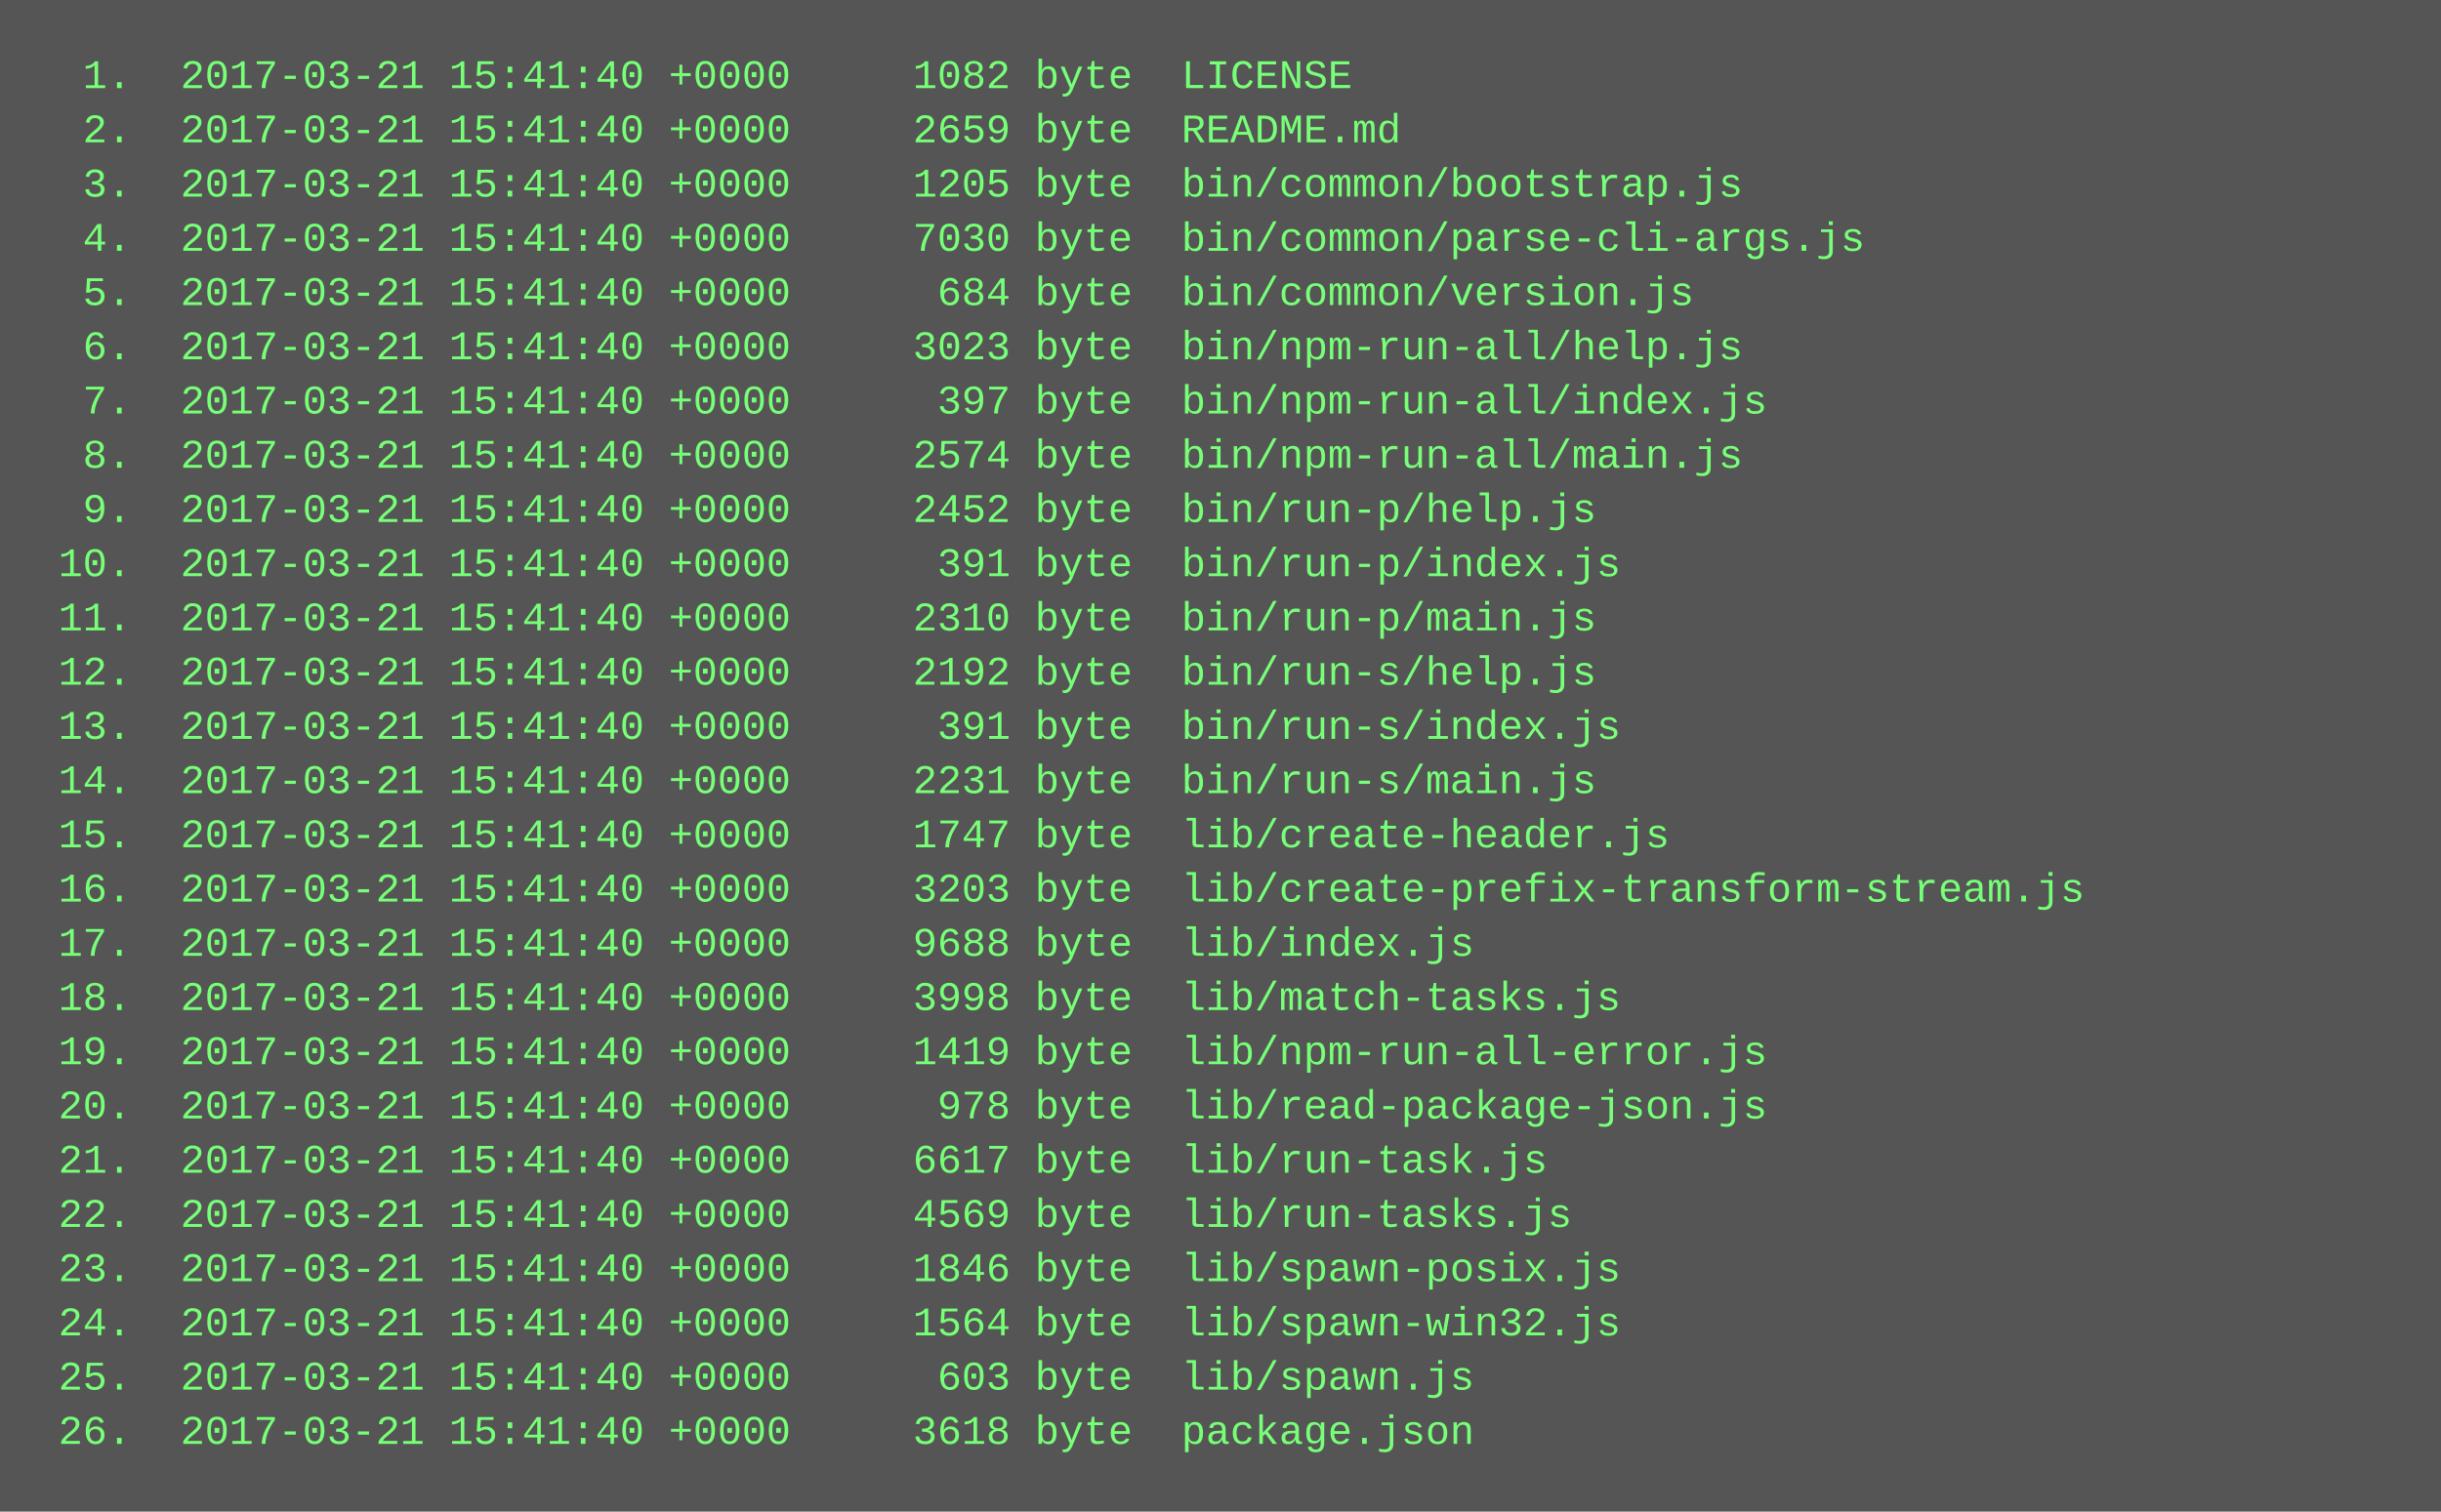
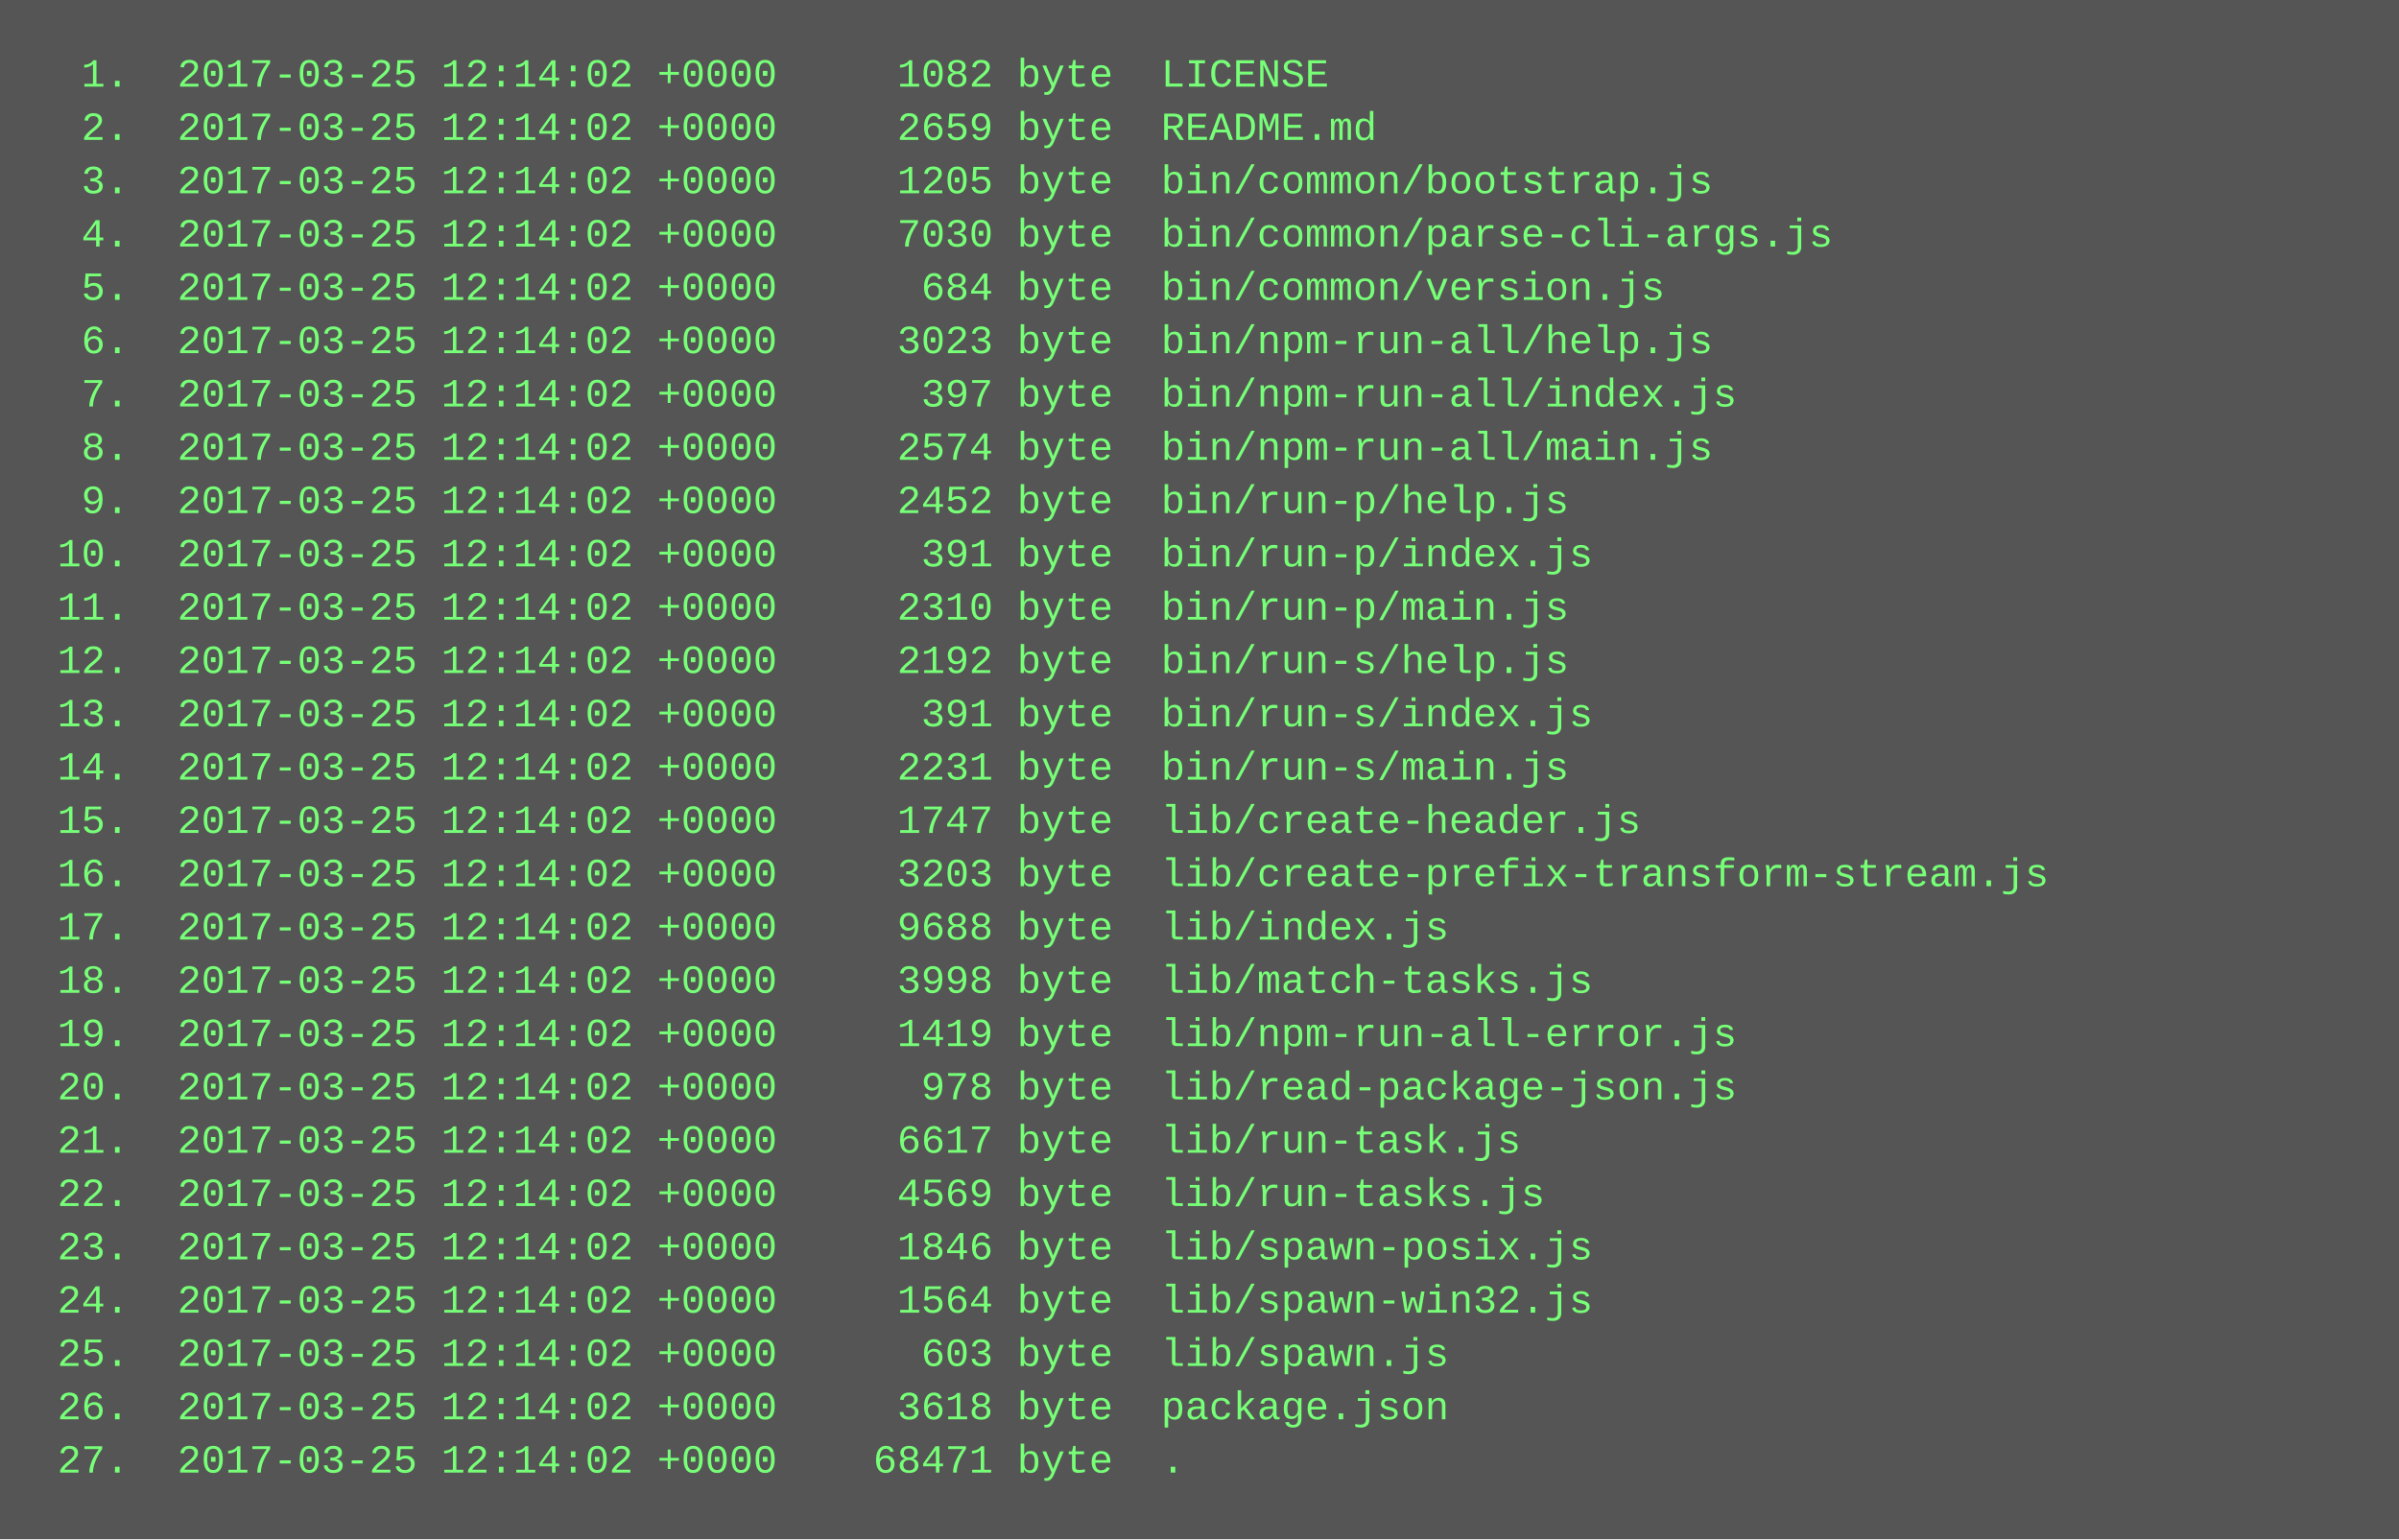
- <svg xmlns="http://www.w3.org/2000/svg" height="446" width="720">
-   <rect height="446" fill="#555" width="720" />
+ <svg xmlns="http://www.w3.org/2000/svg" height="462" width="720">
+   <rect height="462" fill="#555" width="720" />
  <text fill="#7f7" font-family="Courier New" font-size="12" xml:space="preserve">
-     <tspan x="10" y="26">  1.  2017-03-21 15:41:40 +0000     1082 byte  LICENSE</tspan>
-     <tspan x="10" y="42">  2.  2017-03-21 15:41:40 +0000     2659 byte  README.md</tspan>
-     <tspan x="10" y="58">  3.  2017-03-21 15:41:40 +0000     1205 byte  bin/common/bootstrap.js</tspan>
-     <tspan x="10" y="74">  4.  2017-03-21 15:41:40 +0000     7030 byte  bin/common/parse-cli-args.js</tspan>
-     <tspan x="10" y="90">  5.  2017-03-21 15:41:40 +0000      684 byte  bin/common/version.js</tspan>
-     <tspan x="10" y="106">  6.  2017-03-21 15:41:40 +0000     3023 byte  bin/npm-run-all/help.js</tspan>
-     <tspan x="10" y="122">  7.  2017-03-21 15:41:40 +0000      397 byte  bin/npm-run-all/index.js</tspan>
-     <tspan x="10" y="138">  8.  2017-03-21 15:41:40 +0000     2574 byte  bin/npm-run-all/main.js</tspan>
-     <tspan x="10" y="154">  9.  2017-03-21 15:41:40 +0000     2452 byte  bin/run-p/help.js</tspan>
-     <tspan x="10" y="170"> 10.  2017-03-21 15:41:40 +0000      391 byte  bin/run-p/index.js</tspan>
-     <tspan x="10" y="186"> 11.  2017-03-21 15:41:40 +0000     2310 byte  bin/run-p/main.js</tspan>
-     <tspan x="10" y="202"> 12.  2017-03-21 15:41:40 +0000     2192 byte  bin/run-s/help.js</tspan>
-     <tspan x="10" y="218"> 13.  2017-03-21 15:41:40 +0000      391 byte  bin/run-s/index.js</tspan>
-     <tspan x="10" y="234"> 14.  2017-03-21 15:41:40 +0000     2231 byte  bin/run-s/main.js</tspan>
-     <tspan x="10" y="250"> 15.  2017-03-21 15:41:40 +0000     1747 byte  lib/create-header.js</tspan>
-     <tspan x="10" y="266"> 16.  2017-03-21 15:41:40 +0000     3203 byte  lib/create-prefix-transform-stream.js</tspan>
-     <tspan x="10" y="282"> 17.  2017-03-21 15:41:40 +0000     9688 byte  lib/index.js</tspan>
-     <tspan x="10" y="298"> 18.  2017-03-21 15:41:40 +0000     3998 byte  lib/match-tasks.js</tspan>
-     <tspan x="10" y="314"> 19.  2017-03-21 15:41:40 +0000     1419 byte  lib/npm-run-all-error.js</tspan>
-     <tspan x="10" y="330"> 20.  2017-03-21 15:41:40 +0000      978 byte  lib/read-package-json.js</tspan>
-     <tspan x="10" y="346"> 21.  2017-03-21 15:41:40 +0000     6617 byte  lib/run-task.js</tspan>
-     <tspan x="10" y="362"> 22.  2017-03-21 15:41:40 +0000     4569 byte  lib/run-tasks.js</tspan>
-     <tspan x="10" y="378"> 23.  2017-03-21 15:41:40 +0000     1846 byte  lib/spawn-posix.js</tspan>
-     <tspan x="10" y="394"> 24.  2017-03-21 15:41:40 +0000     1564 byte  lib/spawn-win32.js</tspan>
-     <tspan x="10" y="410"> 25.  2017-03-21 15:41:40 +0000      603 byte  lib/spawn.js</tspan>
-     <tspan x="10" y="426"> 26.  2017-03-21 15:41:40 +0000     3618 byte  package.json</tspan>
+     <tspan x="10" y="26">  1.  2017-03-25 12:14:02 +0000     1082 byte  LICENSE</tspan>
+     <tspan x="10" y="42">  2.  2017-03-25 12:14:02 +0000     2659 byte  README.md</tspan>
+     <tspan x="10" y="58">  3.  2017-03-25 12:14:02 +0000     1205 byte  bin/common/bootstrap.js</tspan>
+     <tspan x="10" y="74">  4.  2017-03-25 12:14:02 +0000     7030 byte  bin/common/parse-cli-args.js</tspan>
+     <tspan x="10" y="90">  5.  2017-03-25 12:14:02 +0000      684 byte  bin/common/version.js</tspan>
+     <tspan x="10" y="106">  6.  2017-03-25 12:14:02 +0000     3023 byte  bin/npm-run-all/help.js</tspan>
+     <tspan x="10" y="122">  7.  2017-03-25 12:14:02 +0000      397 byte  bin/npm-run-all/index.js</tspan>
+     <tspan x="10" y="138">  8.  2017-03-25 12:14:02 +0000     2574 byte  bin/npm-run-all/main.js</tspan>
+     <tspan x="10" y="154">  9.  2017-03-25 12:14:02 +0000     2452 byte  bin/run-p/help.js</tspan>
+     <tspan x="10" y="170"> 10.  2017-03-25 12:14:02 +0000      391 byte  bin/run-p/index.js</tspan>
+     <tspan x="10" y="186"> 11.  2017-03-25 12:14:02 +0000     2310 byte  bin/run-p/main.js</tspan>
+     <tspan x="10" y="202"> 12.  2017-03-25 12:14:02 +0000     2192 byte  bin/run-s/help.js</tspan>
+     <tspan x="10" y="218"> 13.  2017-03-25 12:14:02 +0000      391 byte  bin/run-s/index.js</tspan>
+     <tspan x="10" y="234"> 14.  2017-03-25 12:14:02 +0000     2231 byte  bin/run-s/main.js</tspan>
+     <tspan x="10" y="250"> 15.  2017-03-25 12:14:02 +0000     1747 byte  lib/create-header.js</tspan>
+     <tspan x="10" y="266"> 16.  2017-03-25 12:14:02 +0000     3203 byte  lib/create-prefix-transform-stream.js</tspan>
+     <tspan x="10" y="282"> 17.  2017-03-25 12:14:02 +0000     9688 byte  lib/index.js</tspan>
+     <tspan x="10" y="298"> 18.  2017-03-25 12:14:02 +0000     3998 byte  lib/match-tasks.js</tspan>
+     <tspan x="10" y="314"> 19.  2017-03-25 12:14:02 +0000     1419 byte  lib/npm-run-all-error.js</tspan>
+     <tspan x="10" y="330"> 20.  2017-03-25 12:14:02 +0000      978 byte  lib/read-package-json.js</tspan>
+     <tspan x="10" y="346"> 21.  2017-03-25 12:14:02 +0000     6617 byte  lib/run-task.js</tspan>
+     <tspan x="10" y="362"> 22.  2017-03-25 12:14:02 +0000     4569 byte  lib/run-tasks.js</tspan>
+     <tspan x="10" y="378"> 23.  2017-03-25 12:14:02 +0000     1846 byte  lib/spawn-posix.js</tspan>
+     <tspan x="10" y="394"> 24.  2017-03-25 12:14:02 +0000     1564 byte  lib/spawn-win32.js</tspan>
+     <tspan x="10" y="410"> 25.  2017-03-25 12:14:02 +0000      603 byte  lib/spawn.js</tspan>
+     <tspan x="10" y="426"> 26.  2017-03-25 12:14:02 +0000     3618 byte  package.json</tspan>
+     <tspan x="10" y="442"> 27.  2017-03-25 12:14:02 +0000    68471 byte  .</tspan>
  </text>
</svg>
